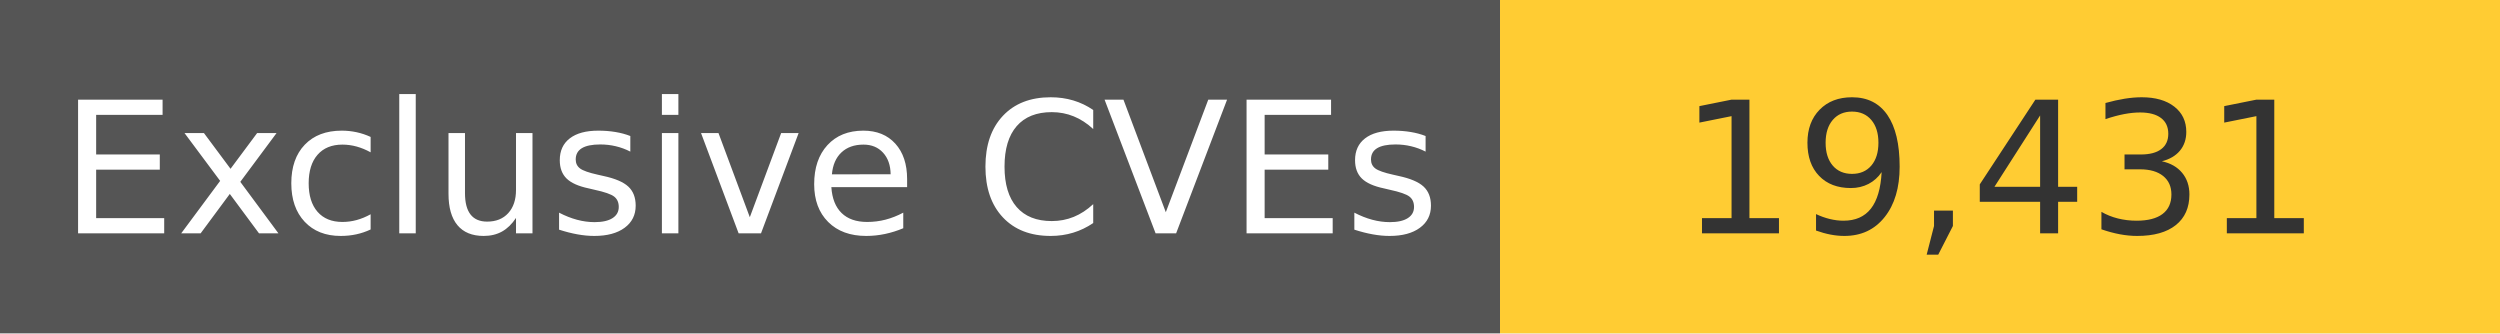
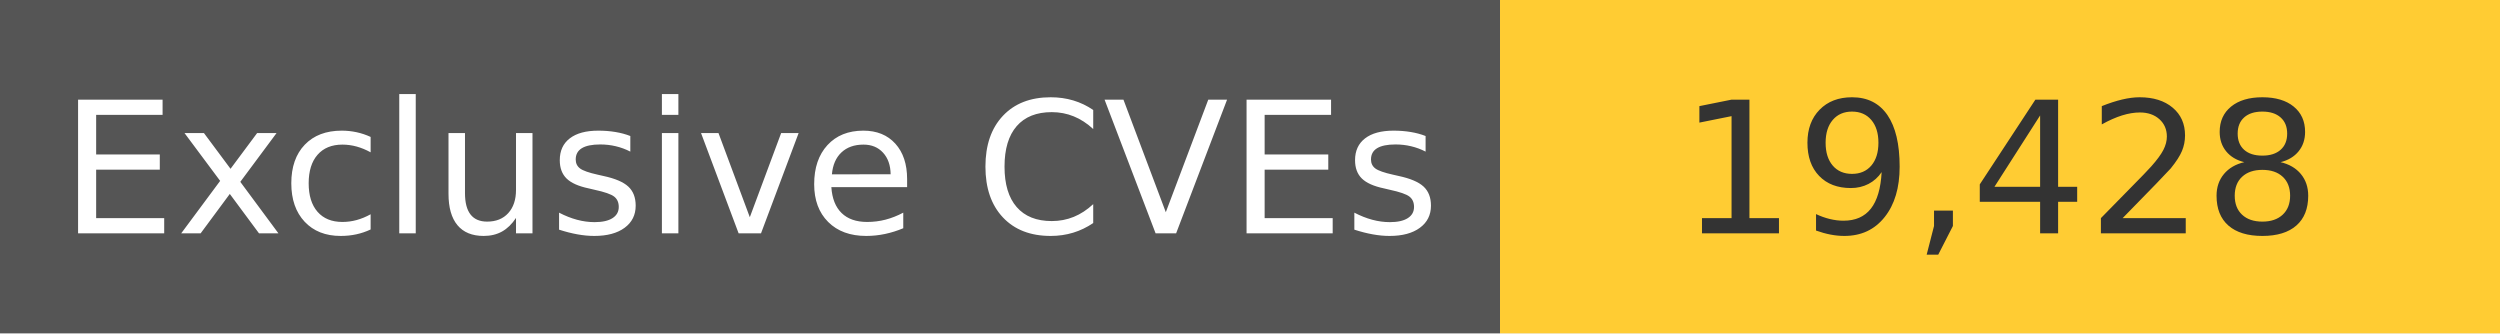
<svg xmlns="http://www.w3.org/2000/svg" width="150" height="20" role="img">
  <linearGradient id="s" x2="0" y2="100%">
    <stop offset="0" stop-color="#bbb" stop-opacity=".1" />
    <stop offset="1" stop-opacity=".1" />
  </linearGradient>
  <g>
    <rect width="90" height="20" fill="#555" />
    <rect x="90" width="267" height="20" fill="#ffcc33" />
  </g>
  <g fill="#fff" text-anchor="middle" font-family="Verdana,Geneva,DejaVu Sans,sans-serif" text-rendering="geometricPrecision" font-size="110">
    <text x="450" y="140" transform="scale(.1)" fill="#fff">
            Exclusive CVEs
        </text>
    <text x="1200" y="140" transform="scale(.1)" fill="#333">
-             19,431
+             19,428
        </text>
  </g>
</svg>
